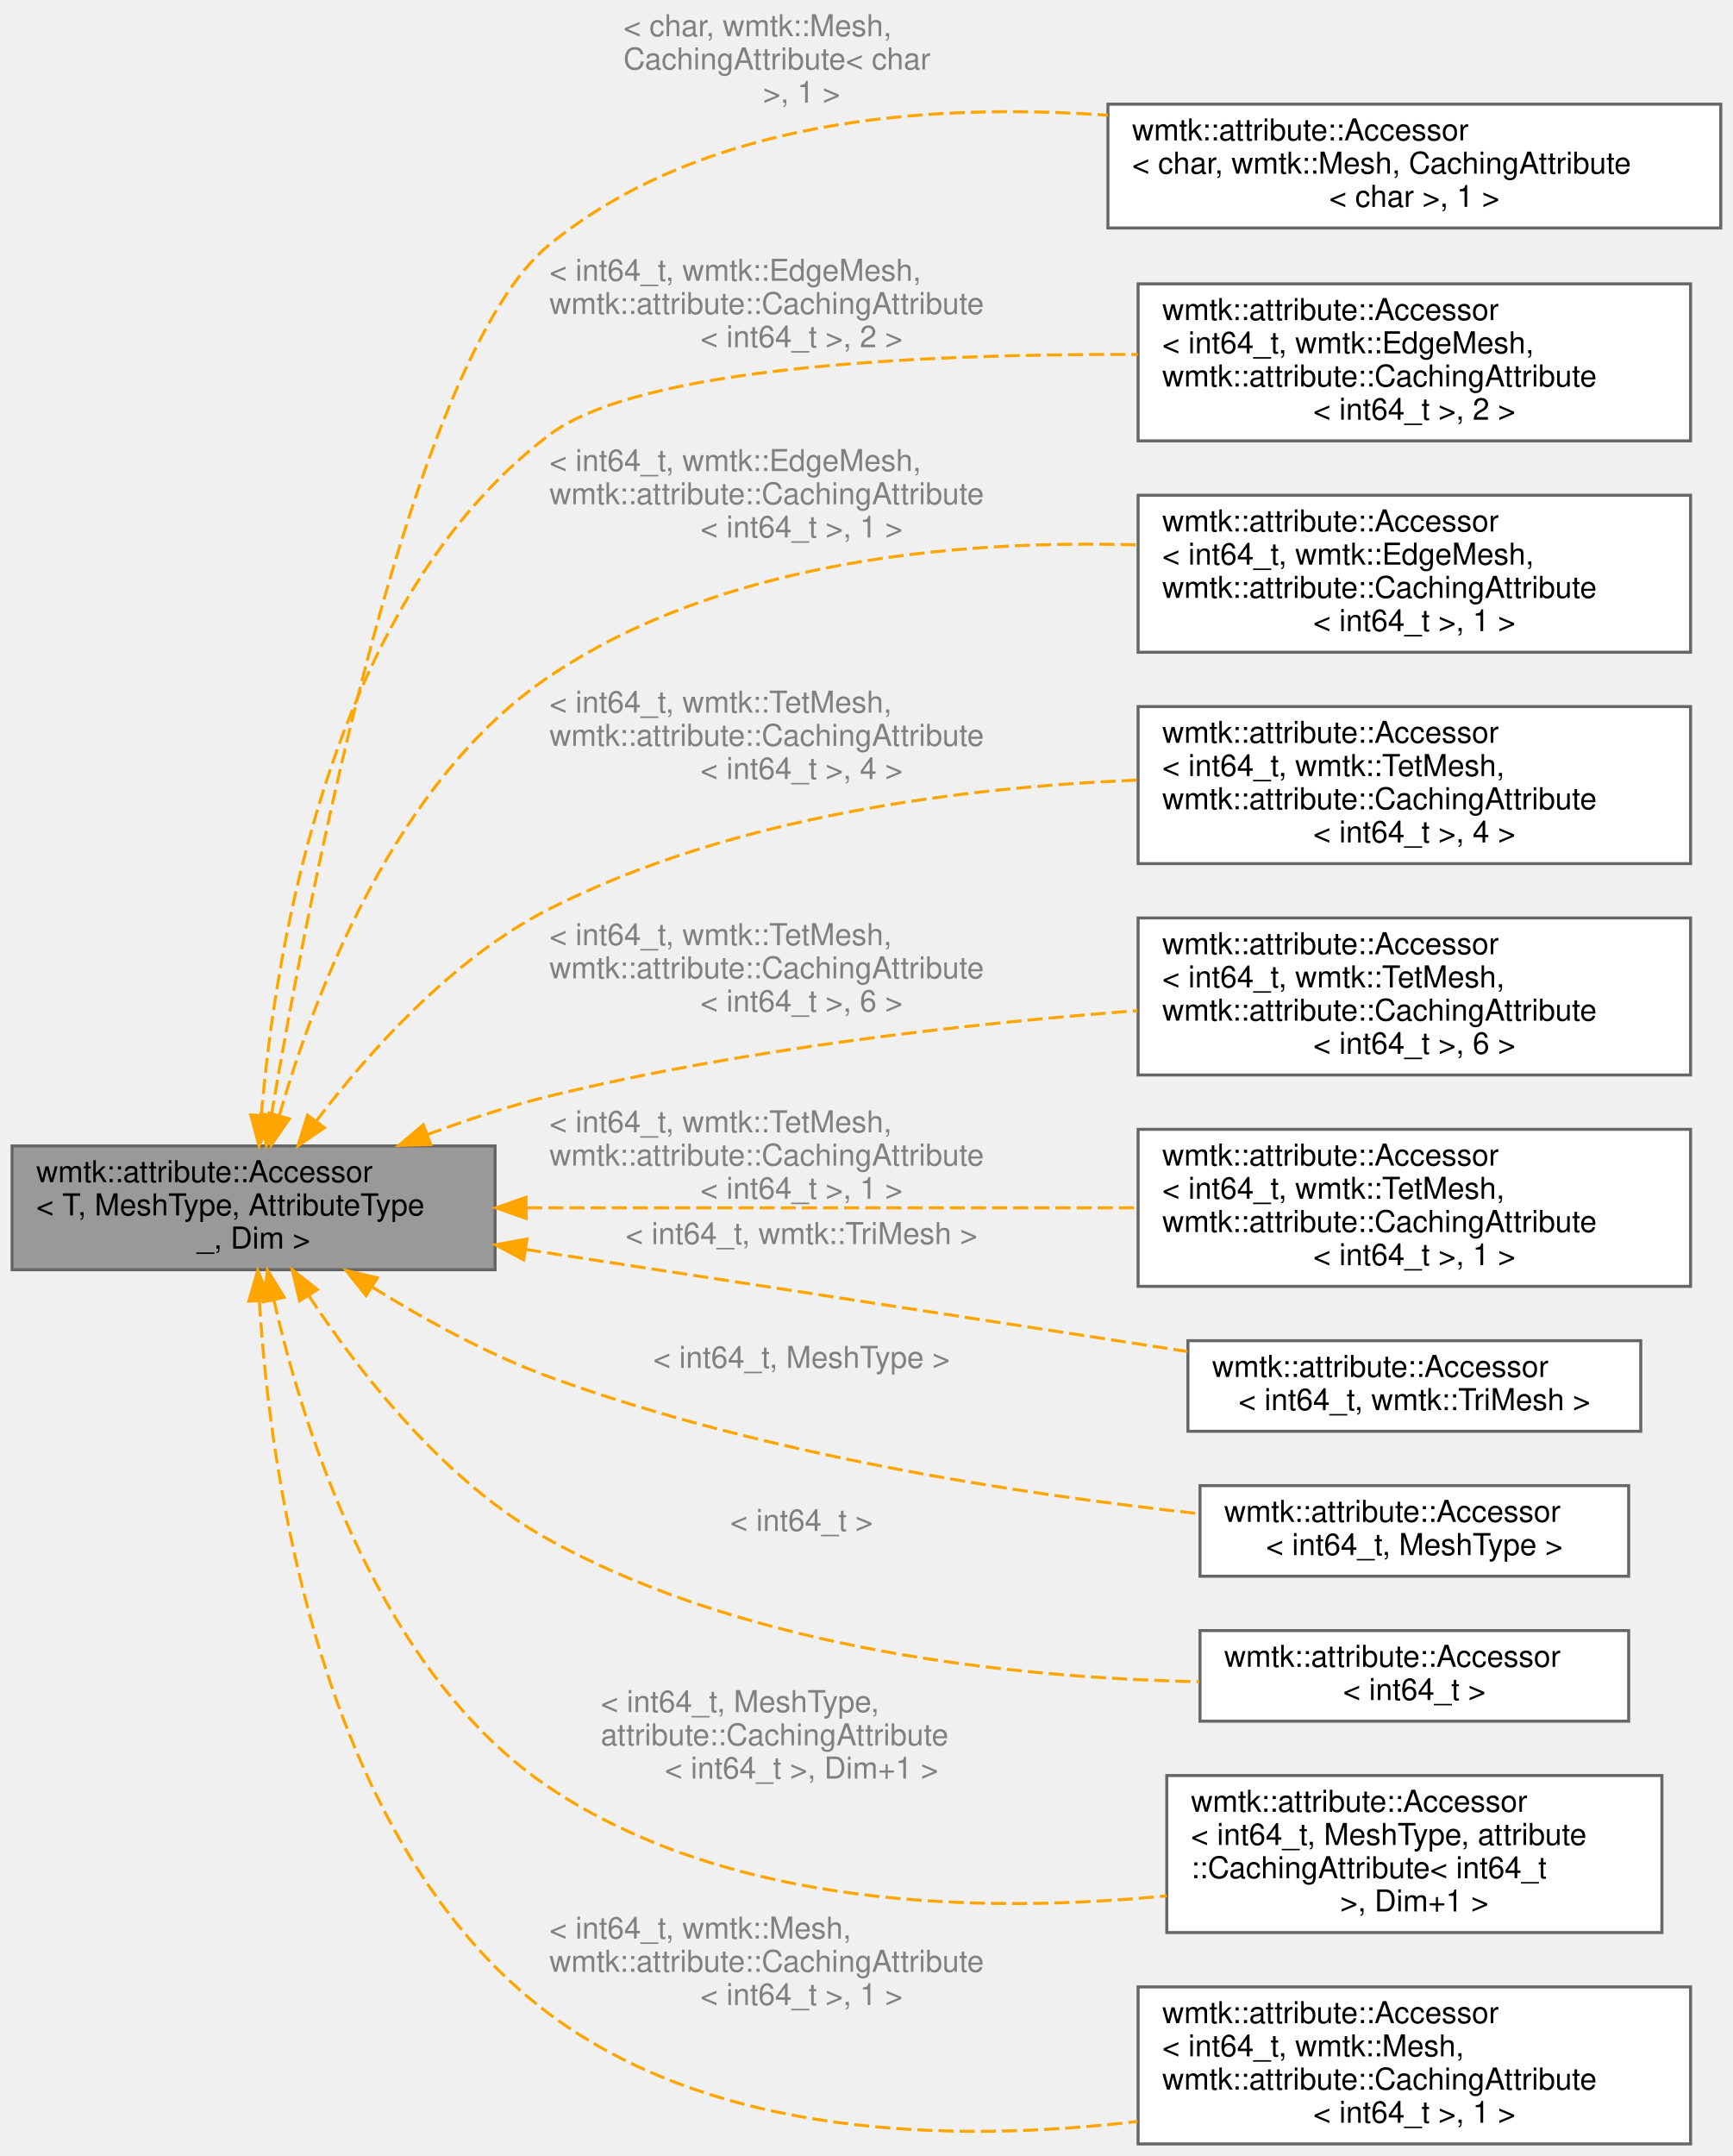
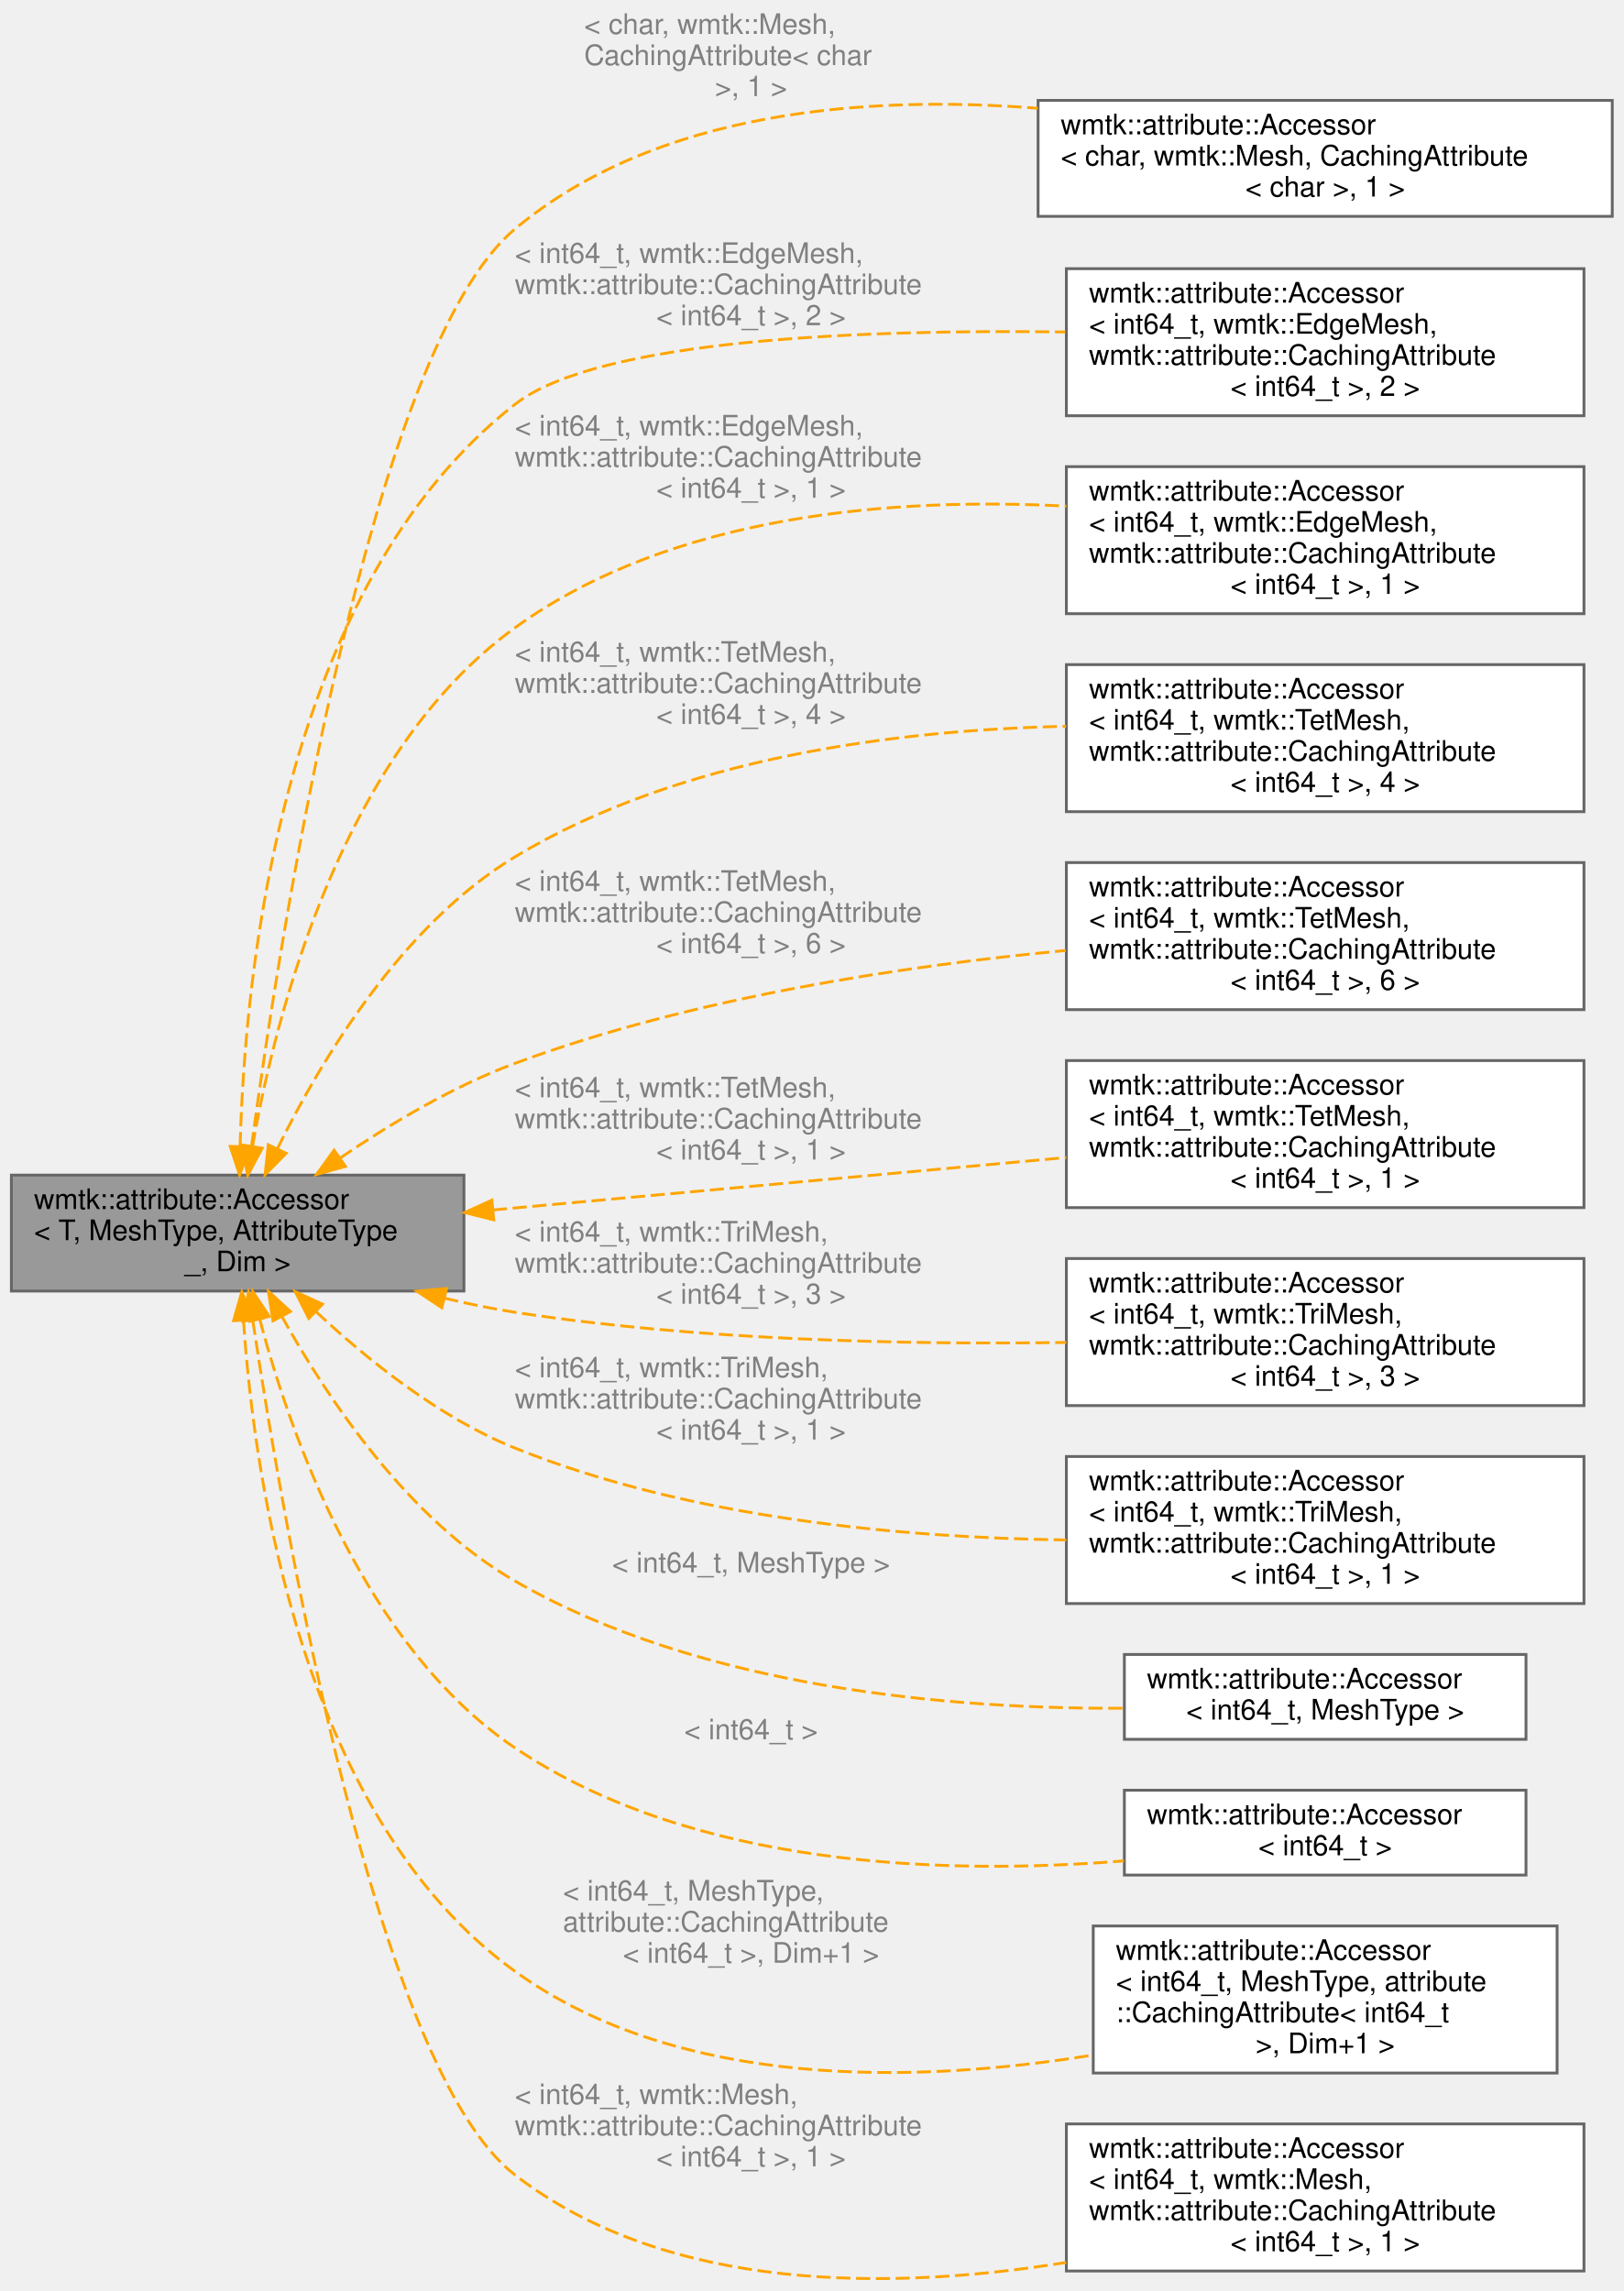
- <svg xmlns="http://www.w3.org/2000/svg" xmlns:xlink="http://www.w3.org/1999/xlink" width="574pt" height="714pt" viewBox="0.00 0.00 574.00 714.00">
-   <g id="graph0" class="graph" transform="scale(1 1) rotate(0) translate(4 710)">
+ <svg xmlns="http://www.w3.org/2000/svg" xmlns:xlink="http://www.w3.org/1999/xlink" width="574pt" height="810pt" viewBox="0.00 0.00 574.00 810.07">
+   <g id="graph0" class="graph" transform="scale(1 1) rotate(0) translate(4 806.07)">
    <g id="Node000001" class="node">
      <g id="a_Node000001">
        <a xlink:title="An Accessor that uses tuples for accessing attributes instead of indices.">
-           <polygon fill="#999999" stroke="#666666" points="160,-330.5 0,-330.5 0,-289.5 160,-289.5 160,-330.5" />
-           <text text-anchor="start" x="8" y="-318.5" font-family="Helvetica,sans-Serif" font-size="10.00">wmtk::attribute::Accessor</text>
-           <text text-anchor="start" x="8" y="-307.5" font-family="Helvetica,sans-Serif" font-size="10.00">&lt; T, MeshType, AttributeType</text>
-           <text text-anchor="middle" x="80" y="-296.5" font-family="Helvetica,sans-Serif" font-size="10.00">_, Dim &gt;</text>
+           <polygon fill="#999999" stroke="#666666" points="160,-390.57 0,-390.57 0,-349.57 160,-349.57 160,-390.57" />
+           <text text-anchor="start" x="8" y="-378.57" font-family="Helvetica,sans-Serif" font-size="10.00">wmtk::attribute::Accessor</text>
+           <text text-anchor="start" x="8" y="-367.57" font-family="Helvetica,sans-Serif" font-size="10.00">&lt; T, MeshType, AttributeType</text>
+           <text text-anchor="middle" x="80" y="-356.57" font-family="Helvetica,sans-Serif" font-size="10.00">_, Dim &gt;</text>
        </a>
      </g>
    </g>
    <g id="Node000002" class="node">
      <g id="a_Node000002">
        <a xlink:href="classwmtk_1_1attribute_1_1_accessor.html" target="_top" xlink:title=" ">
-           <polygon fill="white" stroke="#666666" points="566,-675.5 363,-675.5 363,-634.5 566,-634.5 566,-675.5" />
-           <text text-anchor="start" x="371" y="-663.5" font-family="Helvetica,sans-Serif" font-size="10.00">wmtk::attribute::Accessor</text>
-           <text text-anchor="start" x="371" y="-652.5" font-family="Helvetica,sans-Serif" font-size="10.00">&lt; char, wmtk::Mesh, CachingAttribute</text>
-           <text text-anchor="middle" x="464.5" y="-641.5" font-family="Helvetica,sans-Serif" font-size="10.00">&lt; char &gt;, 1 &gt;</text>
+           <polygon fill="white" stroke="#666666" points="566,-770.57 363,-770.57 363,-729.57 566,-729.57 566,-770.57" />
+           <text text-anchor="start" x="371" y="-758.57" font-family="Helvetica,sans-Serif" font-size="10.00">wmtk::attribute::Accessor</text>
+           <text text-anchor="start" x="371" y="-747.57" font-family="Helvetica,sans-Serif" font-size="10.00">&lt; char, wmtk::Mesh, CachingAttribute</text>
+           <text text-anchor="middle" x="464.5" y="-736.57" font-family="Helvetica,sans-Serif" font-size="10.00">&lt; char &gt;, 1 &gt;</text>
        </a>
      </g>
    </g>
    <g id="edge1_Node000001_Node000002" class="edge">
      <g id="a_edge1_Node000001_Node000002">
        <a xlink:title=" ">
-           <path fill="none" stroke="orange" stroke-dasharray="5,2" d="M85.89,-340.57C98.13,-413.03 132.43,-591.91 178,-629 228.86,-670.4 302.98,-676.07 362.96,-671.83" />
-           <polygon fill="orange" stroke="orange" points="89.34,-339.97 84.24,-330.68 82.43,-341.12 89.34,-339.97" />
-         </a>
-       </g>
-       <text text-anchor="start" x="202.5" y="-698" font-family="Helvetica,sans-Serif" font-size="10.00" fill="grey"> &lt; char, wmtk::Mesh,</text>
-       <text text-anchor="start" x="202.5" y="-687" font-family="Helvetica,sans-Serif" font-size="10.00" fill="grey"> CachingAttribute&lt; char</text>
-       <text text-anchor="middle" x="261.5" y="-676" font-family="Helvetica,sans-Serif" font-size="10.00" fill="grey"> &gt;, 1 &gt;</text>
+           <path fill="none" stroke="orange" stroke-dasharray="5,2" d="M84.9,-400.79C95.51,-479.08 127.53,-682.93 178,-725.07 228.41,-767.16 302.74,-772.5 362.92,-767.78" />
+           <polygon fill="orange" stroke="orange" points="88.34,-400.05 83.55,-390.6 81.4,-400.97 88.34,-400.05" />
+         </a>
+       </g>
+       <text text-anchor="start" x="202.5" y="-794.07" font-family="Helvetica,sans-Serif" font-size="10.00" fill="grey"> &lt; char, wmtk::Mesh,</text>
+       <text text-anchor="start" x="202.5" y="-783.07" font-family="Helvetica,sans-Serif" font-size="10.00" fill="grey"> CachingAttribute&lt; char</text>
+       <text text-anchor="middle" x="261.5" y="-772.07" font-family="Helvetica,sans-Serif" font-size="10.00" fill="grey"> &gt;, 1 &gt;</text>
    </g>
    <g id="Node000003" class="node">
      <g id="a_Node000003">
        <a xlink:href="classwmtk_1_1attribute_1_1_accessor.html" target="_top" xlink:title=" ">
-           <polygon fill="white" stroke="#666666" points="556,-616 373,-616 373,-564 556,-564 556,-616" />
-           <text text-anchor="start" x="381" y="-604" font-family="Helvetica,sans-Serif" font-size="10.00">wmtk::attribute::Accessor</text>
-           <text text-anchor="start" x="381" y="-593" font-family="Helvetica,sans-Serif" font-size="10.00">&lt; int64_t, wmtk::EdgeMesh,</text>
-           <text text-anchor="start" x="381" y="-582" font-family="Helvetica,sans-Serif" font-size="10.00"> wmtk::attribute::CachingAttribute</text>
-           <text text-anchor="middle" x="464.5" y="-571" font-family="Helvetica,sans-Serif" font-size="10.00">&lt; int64_t &gt;, 2 &gt;</text>
+           <polygon fill="white" stroke="#666666" points="556,-711.07 373,-711.07 373,-659.07 556,-659.07 556,-711.07" />
+           <text text-anchor="start" x="381" y="-699.07" font-family="Helvetica,sans-Serif" font-size="10.00">wmtk::attribute::Accessor</text>
+           <text text-anchor="start" x="381" y="-688.07" font-family="Helvetica,sans-Serif" font-size="10.00">&lt; int64_t, wmtk::EdgeMesh,</text>
+           <text text-anchor="start" x="381" y="-677.07" font-family="Helvetica,sans-Serif" font-size="10.00"> wmtk::attribute::CachingAttribute</text>
+           <text text-anchor="middle" x="464.5" y="-666.07" font-family="Helvetica,sans-Serif" font-size="10.00">&lt; int64_t &gt;, 2 &gt;</text>
        </a>
      </g>
    </g>
    <g id="edge2_Node000001_Node000003" class="edge">
      <g id="a_edge2_Node000001_Node000003">
        <a xlink:title=" ">
-           <path fill="none" stroke="orange" stroke-dasharray="5,2" d="M82.58,-340.75C87.24,-396 105.61,-511.4 178,-566 207.83,-588.5 300.99,-592.86 372.87,-592.62" />
-           <polygon fill="orange" stroke="orange" points="86.06,-340.25 81.82,-330.54 79.08,-340.77 86.06,-340.25" />
-         </a>
-       </g>
-       <text text-anchor="start" x="178" y="-617" font-family="Helvetica,sans-Serif" font-size="10.00" fill="grey"> &lt; int64_t, wmtk::EdgeMesh,</text>
-       <text text-anchor="start" x="178" y="-606" font-family="Helvetica,sans-Serif" font-size="10.00" fill="grey"> wmtk::attribute::CachingAttribute</text>
-       <text text-anchor="middle" x="261.5" y="-595" font-family="Helvetica,sans-Serif" font-size="10.00" fill="grey">&lt; int64_t &gt;, 2 &gt;</text>
+           <path fill="none" stroke="orange" stroke-dasharray="5,2" d="M80.87,-400.82C82.47,-461.99 95.6,-598.59 178,-663.07 207.41,-686.09 300.64,-689.66 372.65,-688.69" />
+           <polygon fill="orange" stroke="orange" points="84.37,-400.59 80.7,-390.65 77.37,-400.71 84.37,-400.59" />
+         </a>
+       </g>
+       <text text-anchor="start" x="178" y="-713.07" font-family="Helvetica,sans-Serif" font-size="10.00" fill="grey"> &lt; int64_t, wmtk::EdgeMesh,</text>
+       <text text-anchor="start" x="178" y="-702.07" font-family="Helvetica,sans-Serif" font-size="10.00" fill="grey"> wmtk::attribute::CachingAttribute</text>
+       <text text-anchor="middle" x="261.5" y="-691.07" font-family="Helvetica,sans-Serif" font-size="10.00" fill="grey">&lt; int64_t &gt;, 2 &gt;</text>
    </g>
    <g id="Node000004" class="node">
      <g id="a_Node000004">
        <a xlink:href="classwmtk_1_1attribute_1_1_accessor.html" target="_top" xlink:title=" ">
-           <polygon fill="white" stroke="#666666" points="556,-546 373,-546 373,-494 556,-494 556,-546" />
-           <text text-anchor="start" x="381" y="-534" font-family="Helvetica,sans-Serif" font-size="10.00">wmtk::attribute::Accessor</text>
-           <text text-anchor="start" x="381" y="-523" font-family="Helvetica,sans-Serif" font-size="10.00">&lt; int64_t, wmtk::EdgeMesh,</text>
-           <text text-anchor="start" x="381" y="-512" font-family="Helvetica,sans-Serif" font-size="10.00"> wmtk::attribute::CachingAttribute</text>
-           <text text-anchor="middle" x="464.5" y="-501" font-family="Helvetica,sans-Serif" font-size="10.00">&lt; int64_t &gt;, 1 &gt;</text>
+           <polygon fill="white" stroke="#666666" points="556,-641.07 373,-641.07 373,-589.07 556,-589.07 556,-641.07" />
+           <text text-anchor="start" x="381" y="-629.07" font-family="Helvetica,sans-Serif" font-size="10.00">wmtk::attribute::Accessor</text>
+           <text text-anchor="start" x="381" y="-618.07" font-family="Helvetica,sans-Serif" font-size="10.00">&lt; int64_t, wmtk::EdgeMesh,</text>
+           <text text-anchor="start" x="381" y="-607.07" font-family="Helvetica,sans-Serif" font-size="10.00"> wmtk::attribute::CachingAttribute</text>
+           <text text-anchor="middle" x="464.5" y="-596.07" font-family="Helvetica,sans-Serif" font-size="10.00">&lt; int64_t &gt;, 1 &gt;</text>
        </a>
      </g>
    </g>
    <g id="edge3_Node000001_Node000004" class="edge">
      <g id="a_edge3_Node000001_Node000004">
        <a xlink:title=" ">
-           <path fill="none" stroke="orange" stroke-dasharray="5,2" d="M88.54,-340.66C100.27,-381.24 127.02,-451.66 178,-486 234.82,-524.28 312.78,-531.28 372.88,-529.55" />
-           <polygon fill="orange" stroke="orange" points="91.85,-339.49 85.82,-330.78 85.11,-341.35 91.85,-339.49" />
-         </a>
-       </g>
-       <text text-anchor="start" x="178" y="-554" font-family="Helvetica,sans-Serif" font-size="10.00" fill="grey"> &lt; int64_t, wmtk::EdgeMesh,</text>
-       <text text-anchor="start" x="178" y="-543" font-family="Helvetica,sans-Serif" font-size="10.00" fill="grey"> wmtk::attribute::CachingAttribute</text>
-       <text text-anchor="middle" x="261.5" y="-532" font-family="Helvetica,sans-Serif" font-size="10.00" fill="grey">&lt; int64_t &gt;, 1 &gt;</text>
+           <path fill="none" stroke="orange" stroke-dasharray="5,2" d="M85.27,-400.82C93.67,-448.68 117.18,-540.03 178,-584.07 233.73,-624.42 312.34,-630.28 372.97,-627.1" />
+           <polygon fill="orange" stroke="orange" points="88.69,-400.05 83.61,-390.75 81.78,-401.19 88.69,-400.05" />
+         </a>
+       </g>
+       <text text-anchor="start" x="178" y="-652.07" font-family="Helvetica,sans-Serif" font-size="10.00" fill="grey"> &lt; int64_t, wmtk::EdgeMesh,</text>
+       <text text-anchor="start" x="178" y="-641.07" font-family="Helvetica,sans-Serif" font-size="10.00" fill="grey"> wmtk::attribute::CachingAttribute</text>
+       <text text-anchor="middle" x="261.5" y="-630.07" font-family="Helvetica,sans-Serif" font-size="10.00" fill="grey">&lt; int64_t &gt;, 1 &gt;</text>
    </g>
    <g id="Node000005" class="node">
      <g id="a_Node000005">
        <a xlink:href="classwmtk_1_1attribute_1_1_accessor.html" target="_top" xlink:title=" ">
-           <polygon fill="white" stroke="#666666" points="556,-476 373,-476 373,-424 556,-424 556,-476" />
-           <text text-anchor="start" x="381" y="-464" font-family="Helvetica,sans-Serif" font-size="10.00">wmtk::attribute::Accessor</text>
-           <text text-anchor="start" x="381" y="-453" font-family="Helvetica,sans-Serif" font-size="10.00">&lt; int64_t, wmtk::TetMesh,</text>
-           <text text-anchor="start" x="381" y="-442" font-family="Helvetica,sans-Serif" font-size="10.00"> wmtk::attribute::CachingAttribute</text>
-           <text text-anchor="middle" x="464.5" y="-431" font-family="Helvetica,sans-Serif" font-size="10.00">&lt; int64_t &gt;, 4 &gt;</text>
+           <polygon fill="white" stroke="#666666" points="556,-571.07 373,-571.07 373,-519.07 556,-519.07 556,-571.07" />
+           <text text-anchor="start" x="381" y="-559.07" font-family="Helvetica,sans-Serif" font-size="10.00">wmtk::attribute::Accessor</text>
+           <text text-anchor="start" x="381" y="-548.07" font-family="Helvetica,sans-Serif" font-size="10.00">&lt; int64_t, wmtk::TetMesh,</text>
+           <text text-anchor="start" x="381" y="-537.07" font-family="Helvetica,sans-Serif" font-size="10.00"> wmtk::attribute::CachingAttribute</text>
+           <text text-anchor="middle" x="464.5" y="-526.07" font-family="Helvetica,sans-Serif" font-size="10.00">&lt; int64_t &gt;, 4 &gt;</text>
        </a>
      </g>
    </g>
    <g id="edge4_Node000001_Node000005" class="edge">
      <g id="a_edge4_Node000001_Node000005">
        <a xlink:title=" ">
-           <path fill="none" stroke="orange" stroke-dasharray="5,2" d="M100.69,-338.64C118.18,-361.65 145.89,-392.72 178,-409 238.3,-439.56 314.4,-449.29 372.86,-451.66" />
-           <polygon fill="orange" stroke="orange" points="103.48,-336.53 94.72,-330.57 97.86,-340.69 103.48,-336.53" />
-         </a>
-       </g>
-       <text text-anchor="start" x="178" y="-474" font-family="Helvetica,sans-Serif" font-size="10.00" fill="grey"> &lt; int64_t, wmtk::TetMesh,</text>
-       <text text-anchor="start" x="178" y="-463" font-family="Helvetica,sans-Serif" font-size="10.00" fill="grey"> wmtk::attribute::CachingAttribute</text>
-       <text text-anchor="middle" x="261.5" y="-452" font-family="Helvetica,sans-Serif" font-size="10.00" fill="grey">&lt; int64_t &gt;, 4 &gt;</text>
+           <path fill="none" stroke="orange" stroke-dasharray="5,2" d="M94.03,-399.85C109.34,-431.05 137.87,-478.83 178,-503.07 236.43,-538.36 313.54,-547.98 372.89,-549.26" />
+           <polygon fill="orange" stroke="orange" points="97.15,-398.27 89.7,-390.74 90.83,-401.28 97.15,-398.27" />
+         </a>
+       </g>
+       <text text-anchor="start" x="178" y="-572.07" font-family="Helvetica,sans-Serif" font-size="10.00" fill="grey"> &lt; int64_t, wmtk::TetMesh,</text>
+       <text text-anchor="start" x="178" y="-561.07" font-family="Helvetica,sans-Serif" font-size="10.00" fill="grey"> wmtk::attribute::CachingAttribute</text>
+       <text text-anchor="middle" x="261.5" y="-550.07" font-family="Helvetica,sans-Serif" font-size="10.00" fill="grey">&lt; int64_t &gt;, 4 &gt;</text>
    </g>
    <g id="Node000006" class="node">
      <g id="a_Node000006">
        <a xlink:href="classwmtk_1_1attribute_1_1_accessor.html" target="_top" xlink:title=" ">
-           <polygon fill="white" stroke="#666666" points="556,-406 373,-406 373,-354 556,-354 556,-406" />
-           <text text-anchor="start" x="381" y="-394" font-family="Helvetica,sans-Serif" font-size="10.00">wmtk::attribute::Accessor</text>
-           <text text-anchor="start" x="381" y="-383" font-family="Helvetica,sans-Serif" font-size="10.00">&lt; int64_t, wmtk::TetMesh,</text>
-           <text text-anchor="start" x="381" y="-372" font-family="Helvetica,sans-Serif" font-size="10.00"> wmtk::attribute::CachingAttribute</text>
-           <text text-anchor="middle" x="464.5" y="-361" font-family="Helvetica,sans-Serif" font-size="10.00">&lt; int64_t &gt;, 6 &gt;</text>
+           <polygon fill="white" stroke="#666666" points="556,-501.07 373,-501.07 373,-449.07 556,-449.07 556,-501.07" />
+           <text text-anchor="start" x="381" y="-489.07" font-family="Helvetica,sans-Serif" font-size="10.00">wmtk::attribute::Accessor</text>
+           <text text-anchor="start" x="381" y="-478.07" font-family="Helvetica,sans-Serif" font-size="10.00">&lt; int64_t, wmtk::TetMesh,</text>
+           <text text-anchor="start" x="381" y="-467.07" font-family="Helvetica,sans-Serif" font-size="10.00"> wmtk::attribute::CachingAttribute</text>
+           <text text-anchor="middle" x="464.5" y="-456.07" font-family="Helvetica,sans-Serif" font-size="10.00">&lt; int64_t &gt;, 6 &gt;</text>
        </a>
      </g>
    </g>
    <g id="edge5_Node000001_Node000006" class="edge">
      <g id="a_edge5_Node000001_Node000006">
        <a xlink:title=" ">
-           <path fill="none" stroke="orange" stroke-dasharray="5,2" d="M137.46,-334.24C150.58,-339.11 164.62,-343.73 178,-347 242.1,-362.67 316.17,-370.96 372.79,-375.31" />
-           <polygon fill="orange" stroke="orange" points="138.69,-330.97 128.1,-330.67 136.2,-337.51 138.69,-330.97" />
-         </a>
-       </g>
-       <text text-anchor="start" x="178" y="-397" font-family="Helvetica,sans-Serif" font-size="10.00" fill="grey"> &lt; int64_t, wmtk::TetMesh,</text>
-       <text text-anchor="start" x="178" y="-386" font-family="Helvetica,sans-Serif" font-size="10.00" fill="grey"> wmtk::attribute::CachingAttribute</text>
-       <text text-anchor="middle" x="261.5" y="-375" font-family="Helvetica,sans-Serif" font-size="10.00" fill="grey">&lt; int64_t &gt;, 6 &gt;</text>
+           <path fill="none" stroke="orange" stroke-dasharray="5,2" d="M116.19,-396.58C133.87,-408.62 156.14,-421.96 178,-430.07 240.69,-453.32 315.47,-464.56 372.77,-469.99" />
+           <polygon fill="orange" stroke="orange" points="118.11,-393.65 107.91,-390.8 114.1,-399.39 118.11,-393.65" />
+         </a>
+       </g>
+       <text text-anchor="start" x="178" y="-491.07" font-family="Helvetica,sans-Serif" font-size="10.00" fill="grey"> &lt; int64_t, wmtk::TetMesh,</text>
+       <text text-anchor="start" x="178" y="-480.07" font-family="Helvetica,sans-Serif" font-size="10.00" fill="grey"> wmtk::attribute::CachingAttribute</text>
+       <text text-anchor="middle" x="261.5" y="-469.07" font-family="Helvetica,sans-Serif" font-size="10.00" fill="grey">&lt; int64_t &gt;, 6 &gt;</text>
    </g>
    <g id="Node000007" class="node">
      <g id="a_Node000007">
        <a xlink:href="classwmtk_1_1attribute_1_1_accessor.html" target="_top" xlink:title=" ">
-           <polygon fill="white" stroke="#666666" points="556,-336 373,-336 373,-284 556,-284 556,-336" />
-           <text text-anchor="start" x="381" y="-324" font-family="Helvetica,sans-Serif" font-size="10.00">wmtk::attribute::Accessor</text>
-           <text text-anchor="start" x="381" y="-313" font-family="Helvetica,sans-Serif" font-size="10.00">&lt; int64_t, wmtk::TetMesh,</text>
-           <text text-anchor="start" x="381" y="-302" font-family="Helvetica,sans-Serif" font-size="10.00"> wmtk::attribute::CachingAttribute</text>
-           <text text-anchor="middle" x="464.5" y="-291" font-family="Helvetica,sans-Serif" font-size="10.00">&lt; int64_t &gt;, 1 &gt;</text>
+           <polygon fill="white" stroke="#666666" points="556,-431.07 373,-431.07 373,-379.07 556,-379.07 556,-431.07" />
+           <text text-anchor="start" x="381" y="-419.07" font-family="Helvetica,sans-Serif" font-size="10.00">wmtk::attribute::Accessor</text>
+           <text text-anchor="start" x="381" y="-408.07" font-family="Helvetica,sans-Serif" font-size="10.00">&lt; int64_t, wmtk::TetMesh,</text>
+           <text text-anchor="start" x="381" y="-397.07" font-family="Helvetica,sans-Serif" font-size="10.00"> wmtk::attribute::CachingAttribute</text>
+           <text text-anchor="middle" x="464.5" y="-386.07" font-family="Helvetica,sans-Serif" font-size="10.00">&lt; int64_t &gt;, 1 &gt;</text>
        </a>
      </g>
    </g>
    <g id="edge6_Node000001_Node000007" class="edge">
      <g id="a_edge6_Node000001_Node000007">
        <a xlink:title=" ">
-           <path fill="none" stroke="orange" stroke-dasharray="5,2" d="M170.62,-310C231.54,-310 311.83,-310 372.94,-310" />
-           <polygon fill="orange" stroke="orange" points="170.25,-306.5 160.25,-310 170.25,-313.5 170.25,-306.5" />
-         </a>
-       </g>
-       <text text-anchor="start" x="178" y="-335" font-family="Helvetica,sans-Serif" font-size="10.00" fill="grey"> &lt; int64_t, wmtk::TetMesh,</text>
-       <text text-anchor="start" x="178" y="-324" font-family="Helvetica,sans-Serif" font-size="10.00" fill="grey"> wmtk::attribute::CachingAttribute</text>
-       <text text-anchor="middle" x="261.5" y="-313" font-family="Helvetica,sans-Serif" font-size="10.00" fill="grey">&lt; int64_t &gt;, 1 &gt;</text>
+           <path fill="none" stroke="orange" stroke-dasharray="5,2" d="M170.25,-378.24C231.2,-383.81 311.7,-391.18 372.94,-396.78" />
+           <polygon fill="orange" stroke="orange" points="170.53,-374.75 160.25,-377.32 169.89,-381.72 170.53,-374.75" />
+         </a>
+       </g>
+       <text text-anchor="start" x="178" y="-418.07" font-family="Helvetica,sans-Serif" font-size="10.00" fill="grey"> &lt; int64_t, wmtk::TetMesh,</text>
+       <text text-anchor="start" x="178" y="-407.07" font-family="Helvetica,sans-Serif" font-size="10.00" fill="grey"> wmtk::attribute::CachingAttribute</text>
+       <text text-anchor="middle" x="261.5" y="-396.07" font-family="Helvetica,sans-Serif" font-size="10.00" fill="grey">&lt; int64_t &gt;, 1 &gt;</text>
    </g>
    <g id="Node000008" class="node">
      <g id="a_Node000008">
        <a xlink:href="classwmtk_1_1attribute_1_1_accessor.html" target="_top" xlink:title=" ">
-           <polygon fill="white" stroke="#666666" points="539.5,-266 389.5,-266 389.5,-236 539.5,-236 539.5,-266" />
-           <text text-anchor="start" x="397.5" y="-254" font-family="Helvetica,sans-Serif" font-size="10.00">wmtk::attribute::Accessor</text>
-           <text text-anchor="middle" x="464.5" y="-243" font-family="Helvetica,sans-Serif" font-size="10.00">&lt; int64_t, wmtk::TriMesh &gt;</text>
+           <polygon fill="white" stroke="#666666" points="556,-361.07 373,-361.07 373,-309.07 556,-309.07 556,-361.07" />
+           <text text-anchor="start" x="381" y="-349.07" font-family="Helvetica,sans-Serif" font-size="10.00">wmtk::attribute::Accessor</text>
+           <text text-anchor="start" x="381" y="-338.07" font-family="Helvetica,sans-Serif" font-size="10.00">&lt; int64_t, wmtk::TriMesh,</text>
+           <text text-anchor="start" x="381" y="-327.07" font-family="Helvetica,sans-Serif" font-size="10.00"> wmtk::attribute::CachingAttribute</text>
+           <text text-anchor="middle" x="464.5" y="-316.07" font-family="Helvetica,sans-Serif" font-size="10.00">&lt; int64_t &gt;, 3 &gt;</text>
        </a>
      </g>
    </g>
    <g id="edge7_Node000001_Node000008" class="edge">
      <g id="a_edge7_Node000001_Node000008">
        <a xlink:title=" ">
-           <path fill="none" stroke="orange" stroke-dasharray="5,2" d="M170.28,-296.19C172.88,-295.79 175.46,-295.39 178,-295 249.74,-283.92 331.63,-271.31 389.26,-262.43" />
-           <polygon fill="orange" stroke="orange" points="169.49,-292.77 160.14,-297.76 170.56,-299.69 169.49,-292.77" />
-         </a>
-       </g>
-       <text text-anchor="middle" x="261.5" y="-298" font-family="Helvetica,sans-Serif" font-size="10.00" fill="grey"> &lt; int64_t, wmtk::TriMesh &gt;</text>
+           <path fill="none" stroke="orange" stroke-dasharray="5,2" d="M153.07,-347.07C161.41,-345.07 169.84,-343.33 178,-342.07 242.68,-332.11 316.57,-330.56 372.97,-331.4" />
+           <polygon fill="orange" stroke="orange" points="152.18,-343.68 143.35,-349.53 153.9,-350.47 152.18,-343.68" />
+         </a>
+       </g>
+       <text text-anchor="start" x="178" y="-367.07" font-family="Helvetica,sans-Serif" font-size="10.00" fill="grey"> &lt; int64_t, wmtk::TriMesh,</text>
+       <text text-anchor="start" x="178" y="-356.07" font-family="Helvetica,sans-Serif" font-size="10.00" fill="grey"> wmtk::attribute::CachingAttribute</text>
+       <text text-anchor="middle" x="261.5" y="-345.07" font-family="Helvetica,sans-Serif" font-size="10.00" fill="grey">&lt; int64_t &gt;, 3 &gt;</text>
    </g>
    <g id="Node000009" class="node">
      <g id="a_Node000009">
        <a xlink:href="classwmtk_1_1attribute_1_1_accessor.html" target="_top" xlink:title=" ">
-           <polygon fill="white" stroke="#666666" points="535.5,-218 393.5,-218 393.5,-188 535.5,-188 535.5,-218" />
-           <text text-anchor="start" x="401.5" y="-206" font-family="Helvetica,sans-Serif" font-size="10.00">wmtk::attribute::Accessor</text>
-           <text text-anchor="middle" x="464.5" y="-195" font-family="Helvetica,sans-Serif" font-size="10.00">&lt; int64_t, MeshType &gt;</text>
+           <polygon fill="white" stroke="#666666" points="556,-291.07 373,-291.07 373,-239.07 556,-239.07 556,-291.07" />
+           <text text-anchor="start" x="381" y="-279.07" font-family="Helvetica,sans-Serif" font-size="10.00">wmtk::attribute::Accessor</text>
+           <text text-anchor="start" x="381" y="-268.07" font-family="Helvetica,sans-Serif" font-size="10.00">&lt; int64_t, wmtk::TriMesh,</text>
+           <text text-anchor="start" x="381" y="-257.07" font-family="Helvetica,sans-Serif" font-size="10.00"> wmtk::attribute::CachingAttribute</text>
+           <text text-anchor="middle" x="464.5" y="-246.07" font-family="Helvetica,sans-Serif" font-size="10.00">&lt; int64_t &gt;, 1 &gt;</text>
        </a>
      </g>
    </g>
    <g id="edge8_Node000001_Node000009" class="edge">
      <g id="a_edge8_Node000001_Node000009">
        <a xlink:title=" ">
-           <path fill="none" stroke="orange" stroke-dasharray="5,2" d="M119.33,-283.74C136.59,-273.03 157.62,-261.44 178,-254 248.82,-228.13 334.48,-215.08 393.38,-208.7" />
-           <polygon fill="orange" stroke="orange" points="117.25,-280.92 110.68,-289.23 121,-286.83 117.25,-280.92" />
-         </a>
-       </g>
-       <text text-anchor="middle" x="261.5" y="-257" font-family="Helvetica,sans-Serif" font-size="10.00" fill="grey"> &lt; int64_t, MeshType &gt;</text>
+           <path fill="none" stroke="orange" stroke-dasharray="5,2" d="M107.67,-342.32C125.79,-325.33 151.26,-304.84 178,-294.07 239.93,-269.13 315.25,-262.35 372.97,-261.56" />
+           <polygon fill="orange" stroke="orange" points="105.15,-339.89 100.37,-349.35 110,-344.94 105.15,-339.89" />
+         </a>
+       </g>
+       <text text-anchor="start" x="178" y="-319.07" font-family="Helvetica,sans-Serif" font-size="10.00" fill="grey"> &lt; int64_t, wmtk::TriMesh,</text>
+       <text text-anchor="start" x="178" y="-308.07" font-family="Helvetica,sans-Serif" font-size="10.00" fill="grey"> wmtk::attribute::CachingAttribute</text>
+       <text text-anchor="middle" x="261.5" y="-297.07" font-family="Helvetica,sans-Serif" font-size="10.00" fill="grey">&lt; int64_t &gt;, 1 &gt;</text>
    </g>
    <g id="Node000010" class="node">
      <g id="a_Node000010">
        <a xlink:href="classwmtk_1_1attribute_1_1_accessor.html" target="_top" xlink:title=" ">
-           <polygon fill="white" stroke="#666666" points="535.5,-170 393.5,-170 393.5,-140 535.5,-140 535.5,-170" />
-           <text text-anchor="start" x="401.5" y="-158" font-family="Helvetica,sans-Serif" font-size="10.00">wmtk::attribute::Accessor</text>
-           <text text-anchor="middle" x="464.5" y="-147" font-family="Helvetica,sans-Serif" font-size="10.00">&lt; int64_t &gt;</text>
+           <polygon fill="white" stroke="#666666" points="535.5,-221.07 393.5,-221.07 393.5,-191.07 535.5,-191.07 535.5,-221.07" />
+           <text text-anchor="start" x="401.5" y="-209.07" font-family="Helvetica,sans-Serif" font-size="10.00">wmtk::attribute::Accessor</text>
+           <text text-anchor="middle" x="464.5" y="-198.07" font-family="Helvetica,sans-Serif" font-size="10.00">&lt; int64_t, MeshType &gt;</text>
        </a>
      </g>
    </g>
    <g id="edge9_Node000001_Node000010" class="edge">
      <g id="a_edge9_Node000001_Node000010">
        <a xlink:title=" ">
-           <path fill="none" stroke="orange" stroke-dasharray="5,2" d="M98.31,-280.89C115.23,-255.2 143.46,-218.97 178,-200 244.74,-163.35 332.68,-154.33 393.23,-153.07" />
-           <polygon fill="orange" stroke="orange" points="95.25,-279.19 92.8,-289.5 101.14,-282.96 95.25,-279.19" />
-         </a>
-       </g>
-       <text text-anchor="middle" x="261.5" y="-203" font-family="Helvetica,sans-Serif" font-size="10.00" fill="grey"> &lt; int64_t &gt;</text>
+           <path fill="none" stroke="orange" stroke-dasharray="5,2" d="M95.6,-340.65C111.62,-311.74 140.15,-268.88 178,-247.07 244.05,-209 332.52,-201.71 393.38,-202.06" />
+           <polygon fill="orange" stroke="orange" points="92.5,-339.04 90.85,-349.5 98.66,-342.35 92.5,-339.04" />
+         </a>
+       </g>
+       <text text-anchor="middle" x="261.5" y="-250.07" font-family="Helvetica,sans-Serif" font-size="10.00" fill="grey"> &lt; int64_t, MeshType &gt;</text>
    </g>
    <g id="Node000011" class="node">
      <g id="a_Node000011">
        <a xlink:href="classwmtk_1_1attribute_1_1_accessor.html" target="_top" xlink:title=" ">
-           <polygon fill="white" stroke="#666666" points="546.5,-122 382.5,-122 382.5,-70 546.5,-70 546.5,-122" />
-           <text text-anchor="start" x="390.5" y="-110" font-family="Helvetica,sans-Serif" font-size="10.00">wmtk::attribute::Accessor</text>
-           <text text-anchor="start" x="390.5" y="-99" font-family="Helvetica,sans-Serif" font-size="10.00">&lt; int64_t, MeshType, attribute</text>
-           <text text-anchor="start" x="390.5" y="-88" font-family="Helvetica,sans-Serif" font-size="10.00">::CachingAttribute&lt; int64_t</text>
-           <text text-anchor="middle" x="464.5" y="-77" font-family="Helvetica,sans-Serif" font-size="10.00"> &gt;, Dim+1 &gt;</text>
+           <polygon fill="white" stroke="#666666" points="535.5,-173.07 393.5,-173.07 393.5,-143.07 535.5,-143.07 535.5,-173.07" />
+           <text text-anchor="start" x="401.5" y="-161.07" font-family="Helvetica,sans-Serif" font-size="10.00">wmtk::attribute::Accessor</text>
+           <text text-anchor="middle" x="464.5" y="-150.07" font-family="Helvetica,sans-Serif" font-size="10.00">&lt; int64_t &gt;</text>
        </a>
      </g>
    </g>
    <g id="edge10_Node000001_Node000011" class="edge">
      <g id="a_edge10_Node000001_Node000011">
        <a xlink:title=" ">
-           <path fill="none" stroke="orange" stroke-dasharray="5,2" d="M86.71,-279.56C96.73,-235.59 121.98,-155.51 178,-118 237.8,-77.97 321.25,-76.17 382.49,-82.17" />
-           <polygon fill="orange" stroke="orange" points="83.28,-278.88 84.59,-289.39 90.12,-280.36 83.28,-278.88" />
-         </a>
-       </g>
-       <text text-anchor="start" x="195" y="-143" font-family="Helvetica,sans-Serif" font-size="10.00" fill="grey"> &lt; int64_t, MeshType,</text>
-       <text text-anchor="start" x="195" y="-132" font-family="Helvetica,sans-Serif" font-size="10.00" fill="grey"> attribute::CachingAttribute</text>
-       <text text-anchor="middle" x="261.5" y="-121" font-family="Helvetica,sans-Serif" font-size="10.00" fill="grey">&lt; int64_t &gt;, Dim+1 &gt;</text>
+           <path fill="none" stroke="orange" stroke-dasharray="5,2" d="M87.82,-339.54C98.92,-297.7 125.17,-223.67 178,-188.07 241.45,-145.32 331.45,-143.05 393.36,-148.09" />
+           <polygon fill="orange" stroke="orange" points="84.38,-338.89 85.32,-349.44 91.16,-340.61 84.38,-338.89" />
+         </a>
+       </g>
+       <text text-anchor="middle" x="261.5" y="-191.07" font-family="Helvetica,sans-Serif" font-size="10.00" fill="grey"> &lt; int64_t &gt;</text>
    </g>
    <g id="Node000012" class="node">
      <g id="a_Node000012">
        <a xlink:href="classwmtk_1_1attribute_1_1_accessor.html" target="_top" xlink:title=" ">
-           <polygon fill="white" stroke="#666666" points="556,-52 373,-52 373,0 556,0 556,-52" />
-           <text text-anchor="start" x="381" y="-40" font-family="Helvetica,sans-Serif" font-size="10.00">wmtk::attribute::Accessor</text>
-           <text text-anchor="start" x="381" y="-29" font-family="Helvetica,sans-Serif" font-size="10.00">&lt; int64_t, wmtk::Mesh,</text>
-           <text text-anchor="start" x="381" y="-18" font-family="Helvetica,sans-Serif" font-size="10.00"> wmtk::attribute::CachingAttribute</text>
-           <text text-anchor="middle" x="464.5" y="-7" font-family="Helvetica,sans-Serif" font-size="10.00">&lt; int64_t &gt;, 1 &gt;</text>
+           <polygon fill="white" stroke="#666666" points="546.5,-125.07 382.5,-125.07 382.5,-73.07 546.5,-73.07 546.5,-125.07" />
+           <text text-anchor="start" x="390.5" y="-113.07" font-family="Helvetica,sans-Serif" font-size="10.00">wmtk::attribute::Accessor</text>
+           <text text-anchor="start" x="390.5" y="-102.07" font-family="Helvetica,sans-Serif" font-size="10.00">&lt; int64_t, MeshType, attribute</text>
+           <text text-anchor="start" x="390.5" y="-91.07" font-family="Helvetica,sans-Serif" font-size="10.00">::CachingAttribute&lt; int64_t</text>
+           <text text-anchor="middle" x="464.5" y="-80.07" font-family="Helvetica,sans-Serif" font-size="10.00"> &gt;, Dim+1 &gt;</text>
        </a>
      </g>
    </g>
    <g id="edge11_Node000001_Node000012" class="edge">
      <g id="a_edge11_Node000001_Node000012">
        <a xlink:title=" ">
-           <path fill="none" stroke="orange" stroke-dasharray="5,2" d="M81.92,-279C85.47,-221.65 102.05,-99.65 178,-43 233.02,-1.96 311.88,-0.28 372.78,-7.43" />
-           <polygon fill="orange" stroke="orange" points="78.41,-279.08 81.38,-289.25 85.4,-279.45 78.41,-279.08" />
-         </a>
-       </g>
-       <text text-anchor="start" x="178" y="-68" font-family="Helvetica,sans-Serif" font-size="10.00" fill="grey"> &lt; int64_t, wmtk::Mesh,</text>
-       <text text-anchor="start" x="178" y="-57" font-family="Helvetica,sans-Serif" font-size="10.00" fill="grey"> wmtk::attribute::CachingAttribute</text>
-       <text text-anchor="middle" x="261.5" y="-46" font-family="Helvetica,sans-Serif" font-size="10.00" fill="grey">&lt; int64_t &gt;, 1 &gt;</text>
+           <path fill="none" stroke="orange" stroke-dasharray="5,2" d="M82.06,-339.16C85.87,-282.6 102.87,-163.27 178,-109.07 236.42,-66.92 320.46,-69.38 382.23,-79.4" />
+           <polygon fill="orange" stroke="orange" points="78.56,-339.1 81.48,-349.28 85.55,-339.5 78.56,-339.1" />
+         </a>
+       </g>
+       <text text-anchor="start" x="195" y="-134.07" font-family="Helvetica,sans-Serif" font-size="10.00" fill="grey"> &lt; int64_t, MeshType,</text>
+       <text text-anchor="start" x="195" y="-123.07" font-family="Helvetica,sans-Serif" font-size="10.00" fill="grey"> attribute::CachingAttribute</text>
+       <text text-anchor="middle" x="261.5" y="-112.07" font-family="Helvetica,sans-Serif" font-size="10.00" fill="grey">&lt; int64_t &gt;, Dim+1 &gt;</text>
+     </g>
+     <g id="Node000013" class="node">
+       <g id="a_Node000013">
+         <a xlink:href="classwmtk_1_1attribute_1_1_accessor.html" target="_top" xlink:title=" ">
+           <polygon fill="white" stroke="#666666" points="556,-55.07 373,-55.07 373,-3.07 556,-3.07 556,-55.07" />
+           <text text-anchor="start" x="381" y="-43.07" font-family="Helvetica,sans-Serif" font-size="10.00">wmtk::attribute::Accessor</text>
+           <text text-anchor="start" x="381" y="-32.07" font-family="Helvetica,sans-Serif" font-size="10.00">&lt; int64_t, wmtk::Mesh,</text>
+           <text text-anchor="start" x="381" y="-21.07" font-family="Helvetica,sans-Serif" font-size="10.00"> wmtk::attribute::CachingAttribute</text>
+           <text text-anchor="middle" x="464.5" y="-10.07" font-family="Helvetica,sans-Serif" font-size="10.00">&lt; int64_t &gt;, 1 &gt;</text>
+         </a>
+       </g>
+     </g>
+     <g id="edge12_Node000001_Node000013" class="edge">
+       <g id="a_edge12_Node000001_Node000013">
+         <a xlink:title=" ">
+           <path fill="none" stroke="orange" stroke-dasharray="5,2" d="M85.37,-339.05C96.67,-263.72 129.4,-74.61 178,-37.07 232.45,4.99 311.74,3.8 372.96,-6.1" />
+           <polygon fill="orange" stroke="orange" points="81.85,-338.9 83.86,-349.3 88.78,-339.92 81.85,-338.9" />
+         </a>
+       </g>
+       <text text-anchor="start" x="178" y="-62.07" font-family="Helvetica,sans-Serif" font-size="10.00" fill="grey"> &lt; int64_t, wmtk::Mesh,</text>
+       <text text-anchor="start" x="178" y="-51.07" font-family="Helvetica,sans-Serif" font-size="10.00" fill="grey"> wmtk::attribute::CachingAttribute</text>
+       <text text-anchor="middle" x="261.5" y="-40.07" font-family="Helvetica,sans-Serif" font-size="10.00" fill="grey">&lt; int64_t &gt;, 1 &gt;</text>
    </g>
  </g>
</svg>
